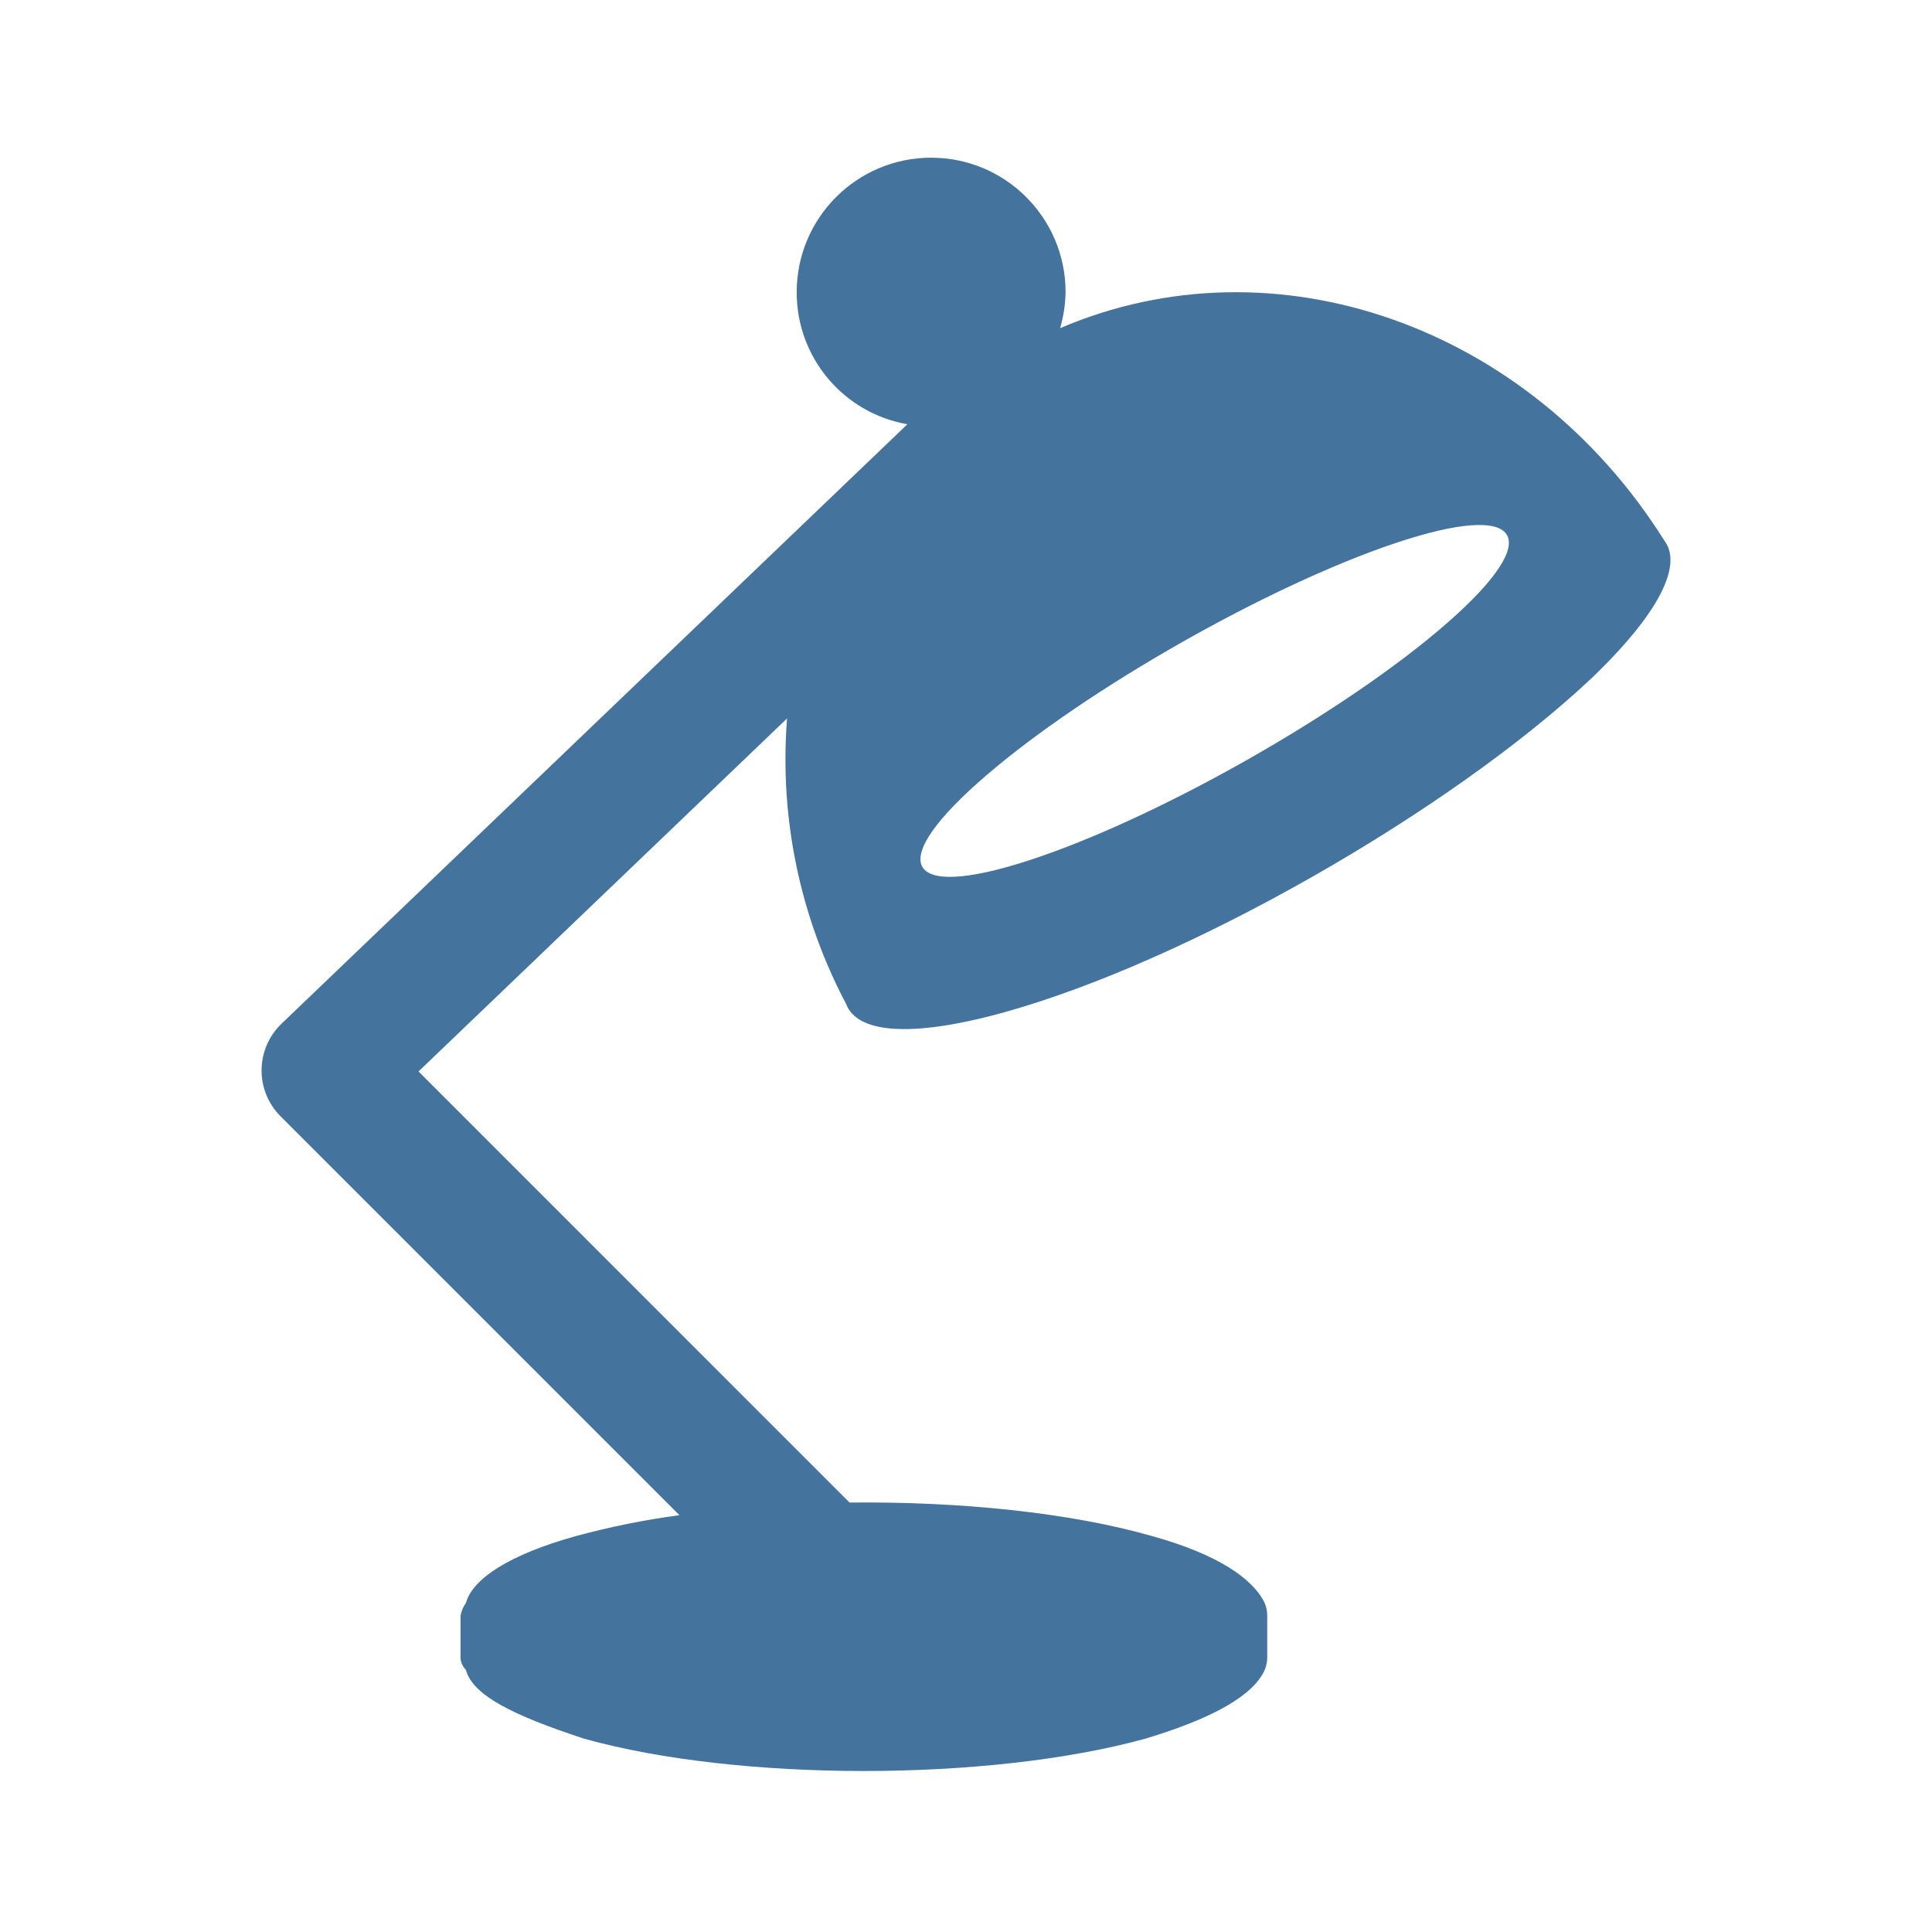
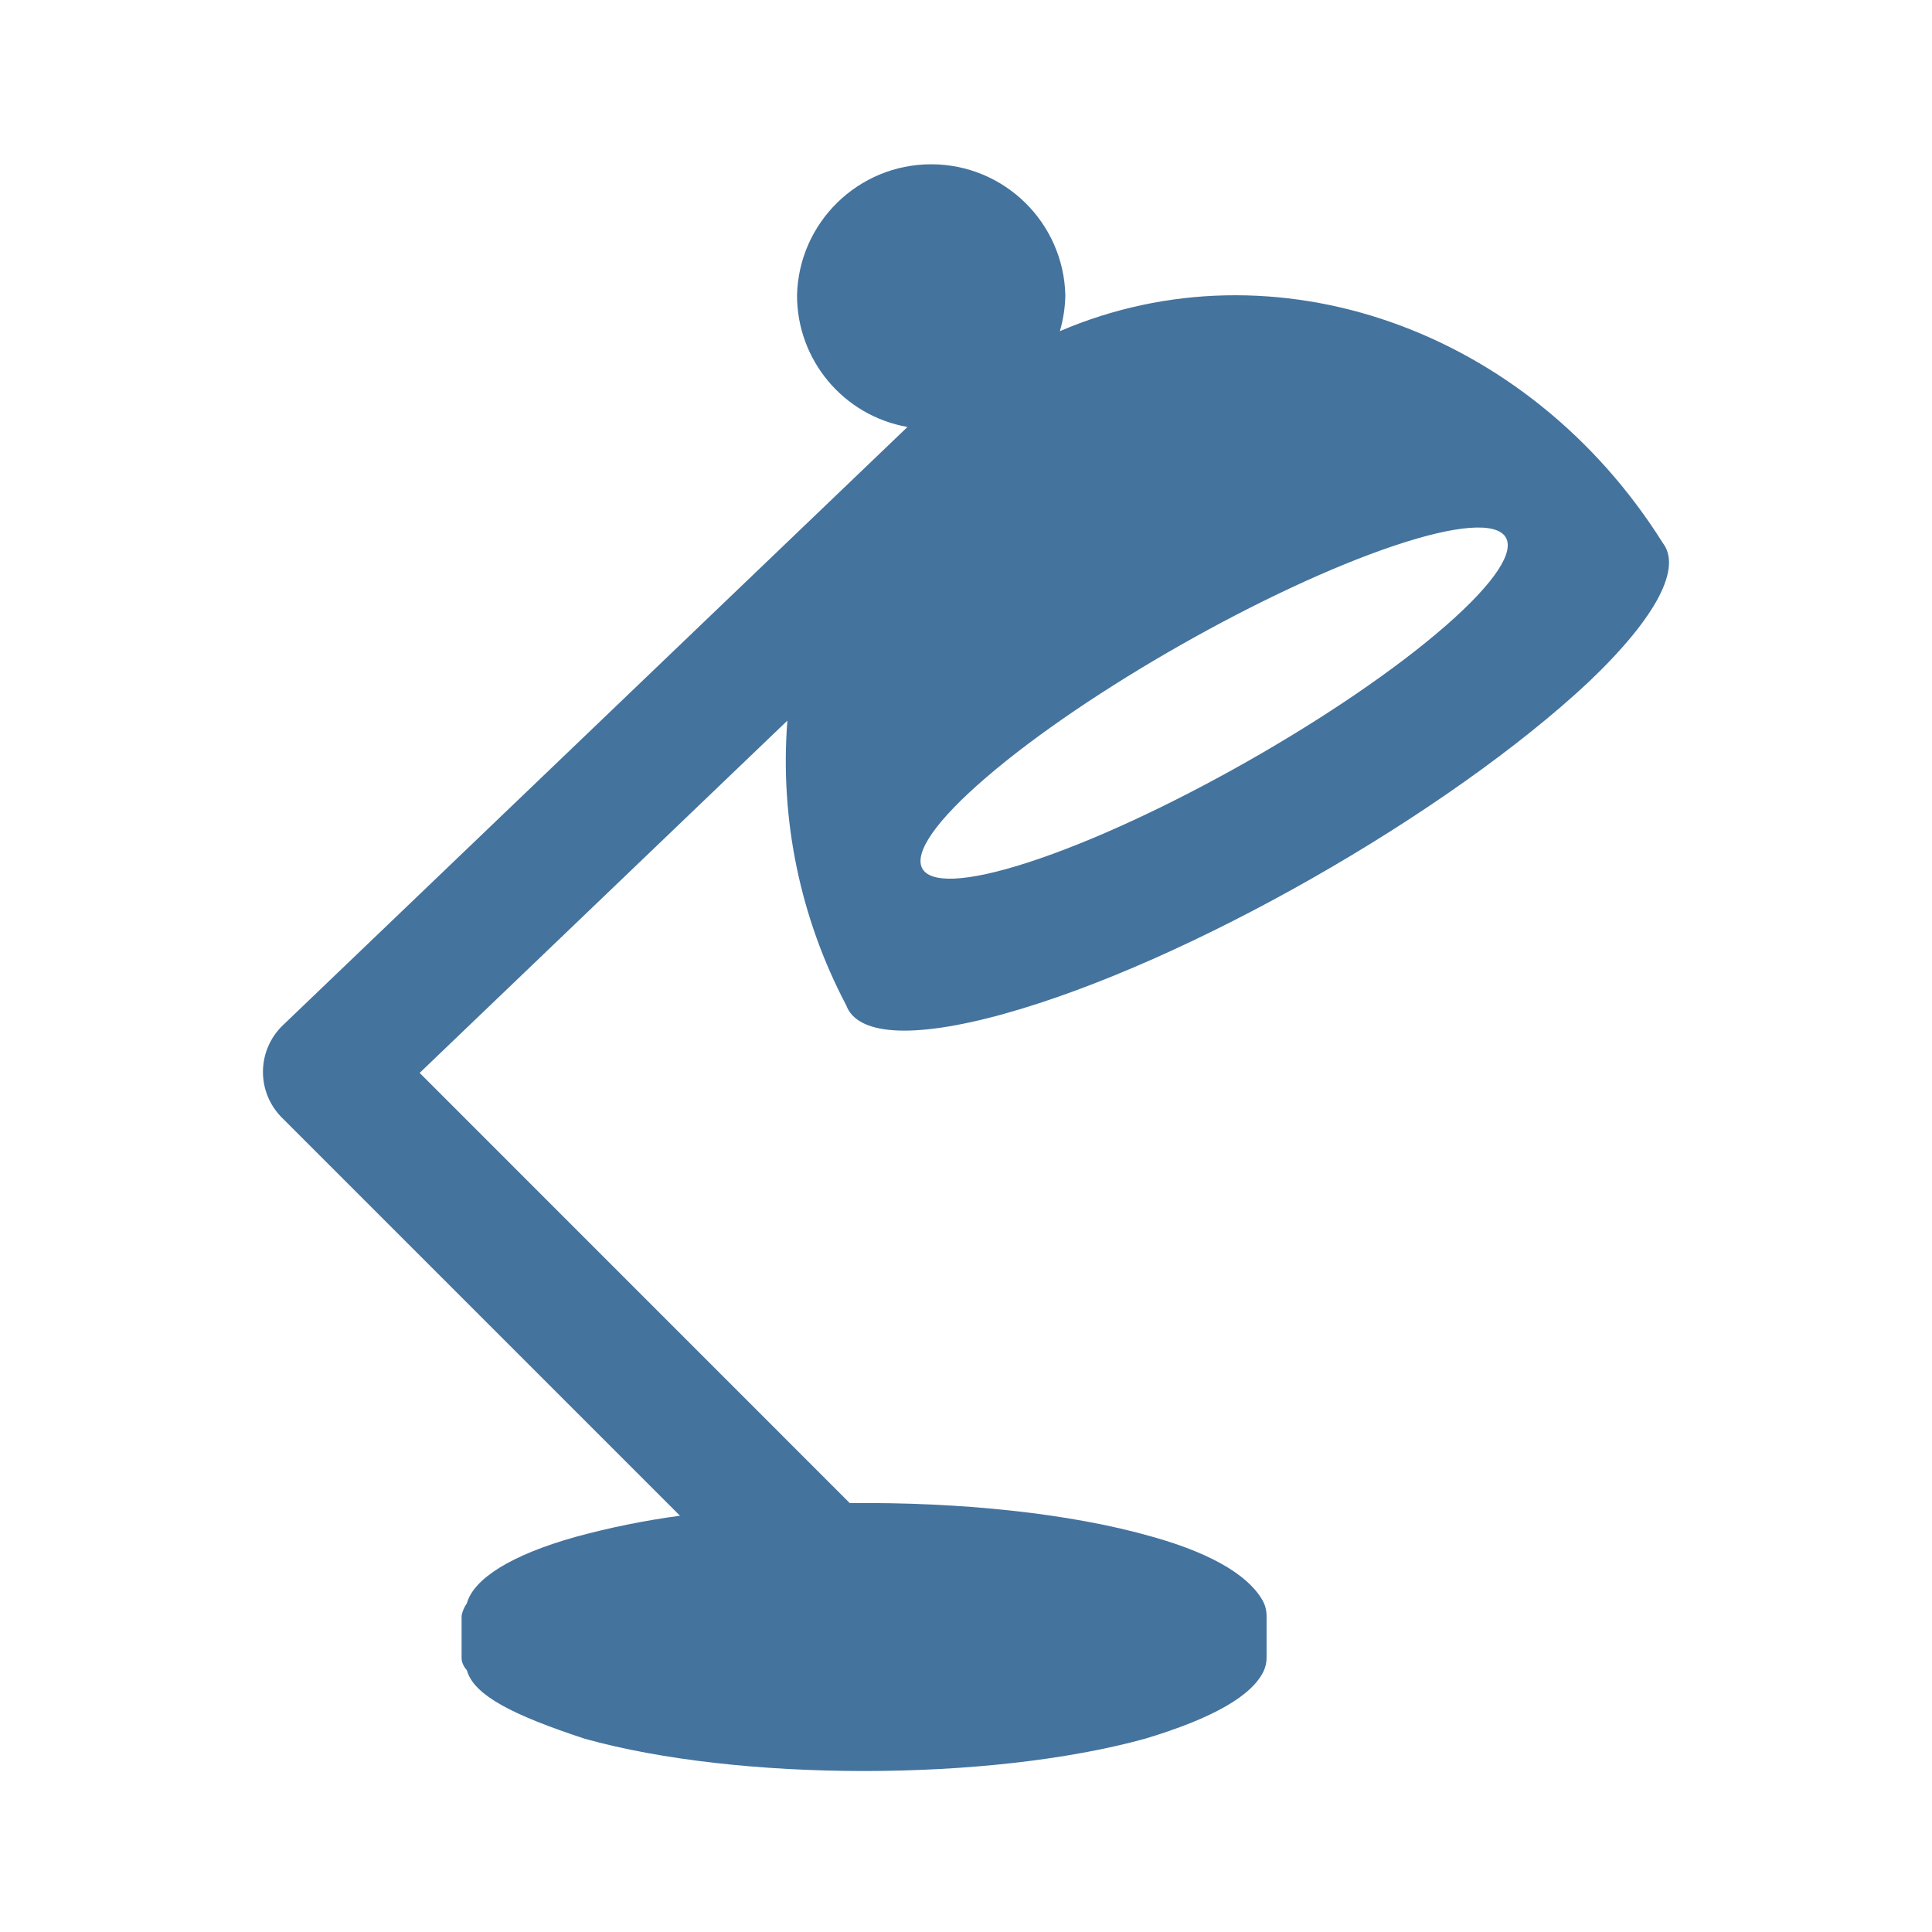
<svg xmlns="http://www.w3.org/2000/svg" viewBox="0 0 24 24">
-   <path fill="#44739e" d="M17.327 6.749c1.587-.533 1.894-.098.65.99-1.26 1.102-3.604 2.432-5.199 2.95-1.572.511-1.79.026-.521-1.061 1.251-1.075 3.507-2.354 5.07-2.879m-4.856 5.827c2.286-.634 5.536-2.498 7.284-4.136.867-.826 1.15-1.426.919-1.726-1.68-2.676-4.845-3.778-7.505-2.637a1.7 1.7 0 0 0 .068-.448 1.67 1.67 0 0 0-3.34 0 1.66 1.66 0 0 0 1.375 1.641l-7.776 7.448a.805.805 0 0 0-.013 1.147l4.957 4.957a10 10 0 0 0-1.294.262c-.814.227-1.275.526-1.358.828a.4.4 0 0 0-.067.156v.522q-.001.078.067.156c.086.314.582.562 1.466.852 1.917.536 5.031.536 6.975 0q1.27-.382 1.481-.852a.4.4 0 0 0 .032-.156v-.522a.4.4 0 0 0-.032-.156c-.147-.302-.579-.601-1.39-.828-1.031-.296-2.405-.433-3.767-.419L5.199 13.31l4.578-4.385a6.5 6.5 0 0 0 .732 3.543c.134.364.795.431 1.963.108" />
+   <path fill="#44739e" d="M17.316 6.78c1.584-.532 1.89-.098.649.988-1.258 1.1-3.597 2.427-5.189 2.944-1.569.51-1.786.026-.52-1.059 1.249-1.072 3.5-2.349 5.06-2.873m-4.846 5.815c2.281-.632 5.525-2.493 7.269-4.127.865-.825 1.148-1.423.917-1.723-1.677-2.67-4.835-3.77-7.49-2.631a1.7 1.7 0 0 0 .068-.447 1.667 1.667 0 0 0-3.333 0 1.66 1.66 0 0 0 1.372 1.637l-7.76 7.433a.803.803 0 0 0-.013 1.145l4.947 4.947a10 10 0 0 0-1.291.261c-.813.227-1.273.525-1.356.826a.4.4 0 0 0-.066.156v.521q-.001.078.066.156c.086.313.581.56 1.463.85 1.914.535 5.021.535 6.961 0q1.268-.381 1.478-.85a.4.4 0 0 0 .032-.156v-.521a.4.4 0 0 0-.032-.156c-.146-.301-.578-.599-1.387-.826-1.029-.295-2.4-.432-3.759-.418l-5.343-5.344 4.568-4.376a6.5 6.5 0 0 0 .731 3.536c.134.363.793.43 1.959.107" />
</svg>
